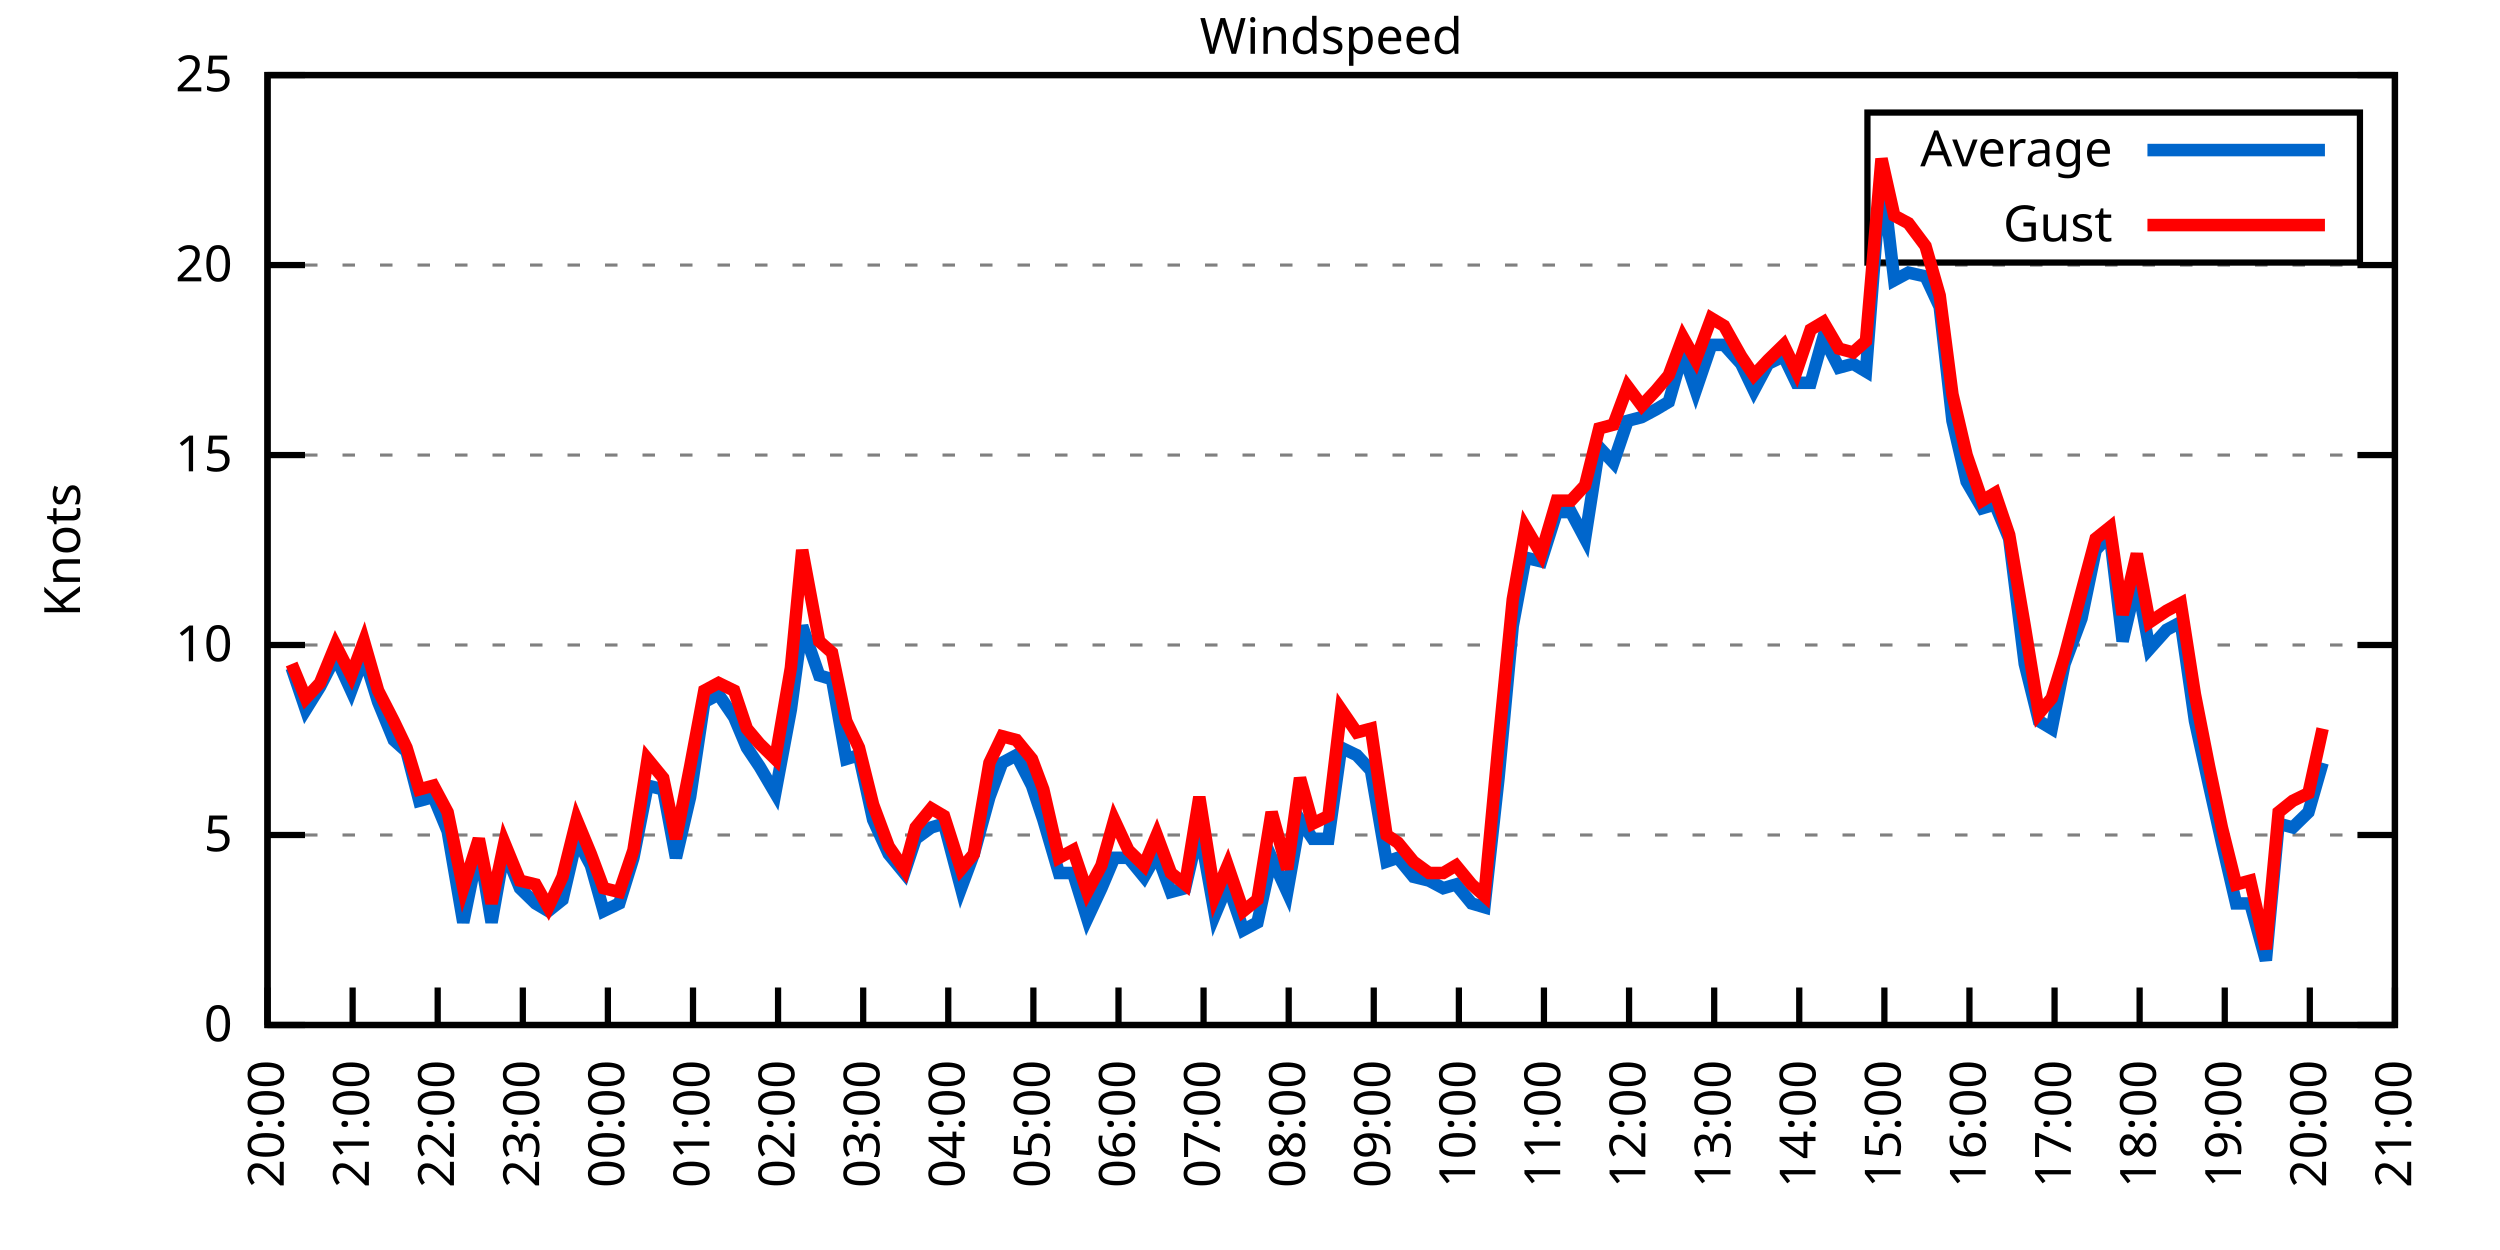
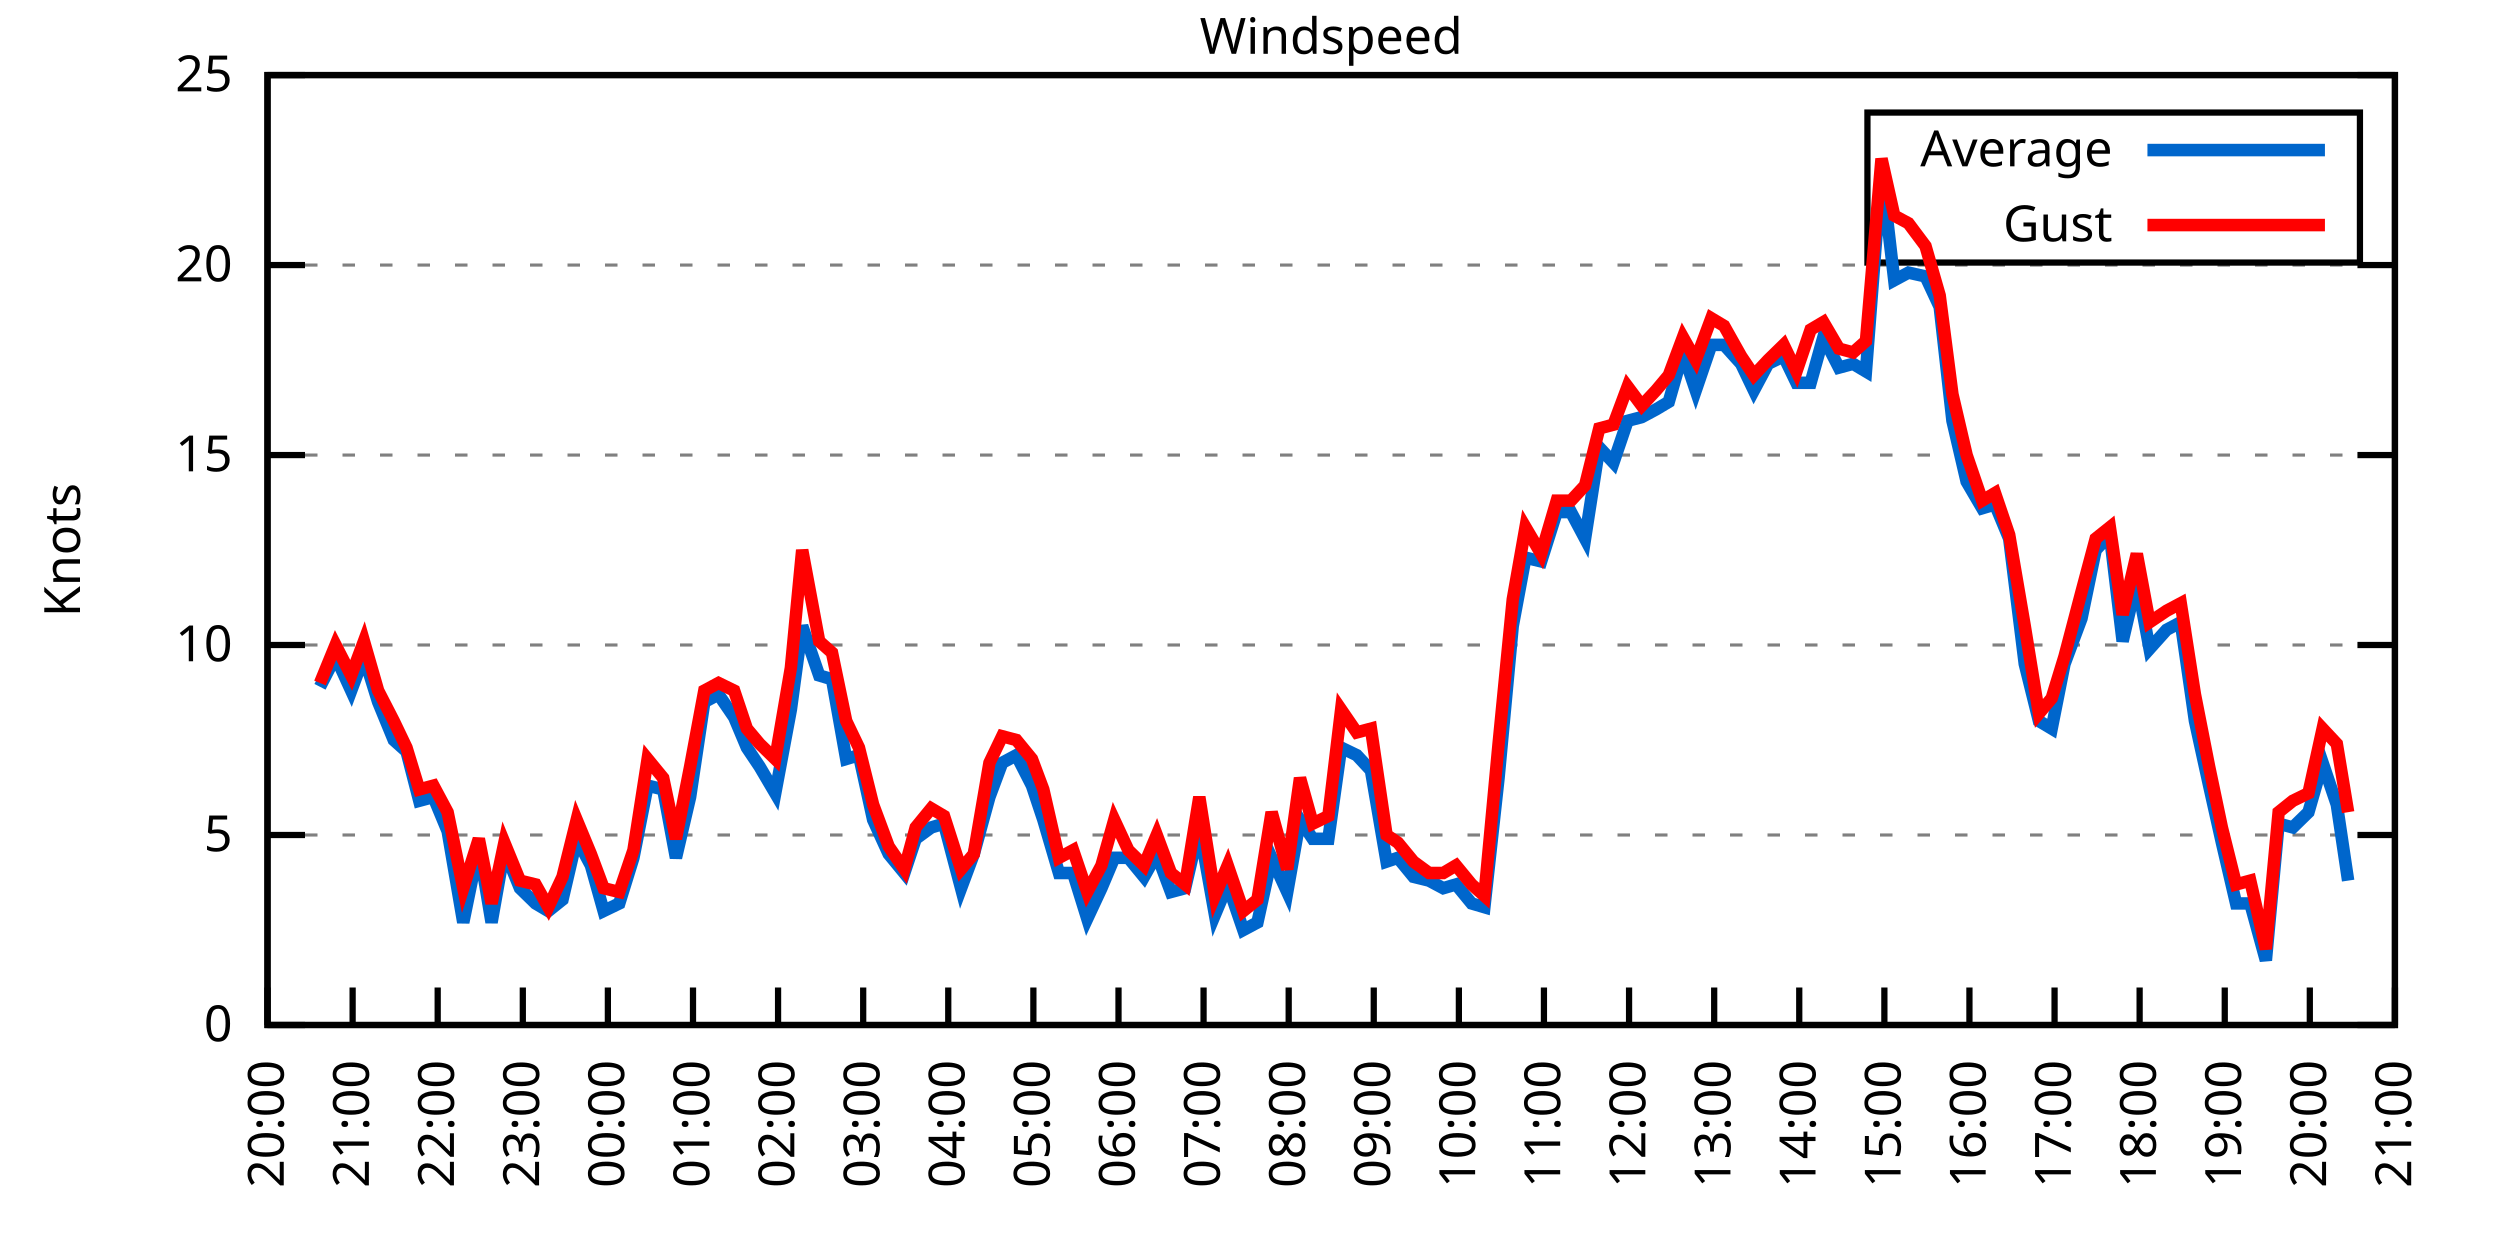
<svg xmlns="http://www.w3.org/2000/svg" xmlns:xlink="http://www.w3.org/1999/xlink" width="400" height="200" viewBox="0 0 400 200">
  <g id="gnuplot_canvas">
    <rect x="0" y="0" width="400" height="200" fill="none" />
    <defs>
      <circle id="gpDot" r="0.5" stroke-width="0.5" stroke="currentColor" />
      <path id="gpPt0" stroke-width="0.333" stroke="currentColor" d="M-1,0 h2 M0,-1 v2" />
      <path id="gpPt1" stroke-width="0.333" stroke="currentColor" d="M-1,-1 L1,1 M1,-1 L-1,1" />
      <path id="gpPt2" stroke-width="0.333" stroke="currentColor" d="M-1,0 L1,0 M0,-1 L0,1 M-1,-1 L1,1 M-1,1 L1,-1" />
      <rect id="gpPt3" stroke-width="0.333" stroke="currentColor" x="-1" y="-1" width="2" height="2" />
      <rect id="gpPt4" stroke-width="0.333" stroke="currentColor" fill="currentColor" x="-1" y="-1" width="2" height="2" />
      <circle id="gpPt5" stroke-width="0.333" stroke="currentColor" cx="0" cy="0" r="1" />
      <use xlink:href="#gpPt5" id="gpPt6" fill="currentColor" stroke="none" />
      <path id="gpPt7" stroke-width="0.333" stroke="currentColor" d="M0,-1.33 L-1.33,0.67 L1.33,0.67 z" />
      <use xlink:href="#gpPt7" id="gpPt8" fill="currentColor" stroke="none" />
      <use xlink:href="#gpPt7" id="gpPt9" stroke="currentColor" transform="rotate(180)" />
      <use xlink:href="#gpPt9" id="gpPt10" fill="currentColor" stroke="none" />
      <use xlink:href="#gpPt3" id="gpPt11" stroke="currentColor" transform="rotate(45)" />
      <use xlink:href="#gpPt11" id="gpPt12" fill="currentColor" stroke="none" />
      <path id="gpPt13" stroke-width="0.333" stroke="currentColor" d="M0,1.330 L1.265,0.411 L0.782,-1.067 L-0.782,-1.076 L-1.265,0.411 z" />
      <use xlink:href="#gpPt13" id="gpPt14" fill="currentColor" stroke="none" />
      <filter id="textbox" filterUnits="objectBoundingBox" x="0" y="0" height="1" width="1">
        <feFlood flood-color="white" flood-opacity="1" result="bgnd" />
        <feComposite in="SourceGraphic" in2="bgnd" operator="atop" />
      </filter>
      <filter id="greybox" filterUnits="objectBoundingBox" x="0" y="0" height="1" width="1">
        <feFlood flood-color="lightgrey" flood-opacity="1" result="grey" />
        <feComposite in="SourceGraphic" in2="grey" operator="atop" />
      </filter>
    </defs>
    <g fill="none" color="white" stroke="currentColor" stroke-width="1.00" stroke-linecap="butt" stroke-linejoin="miter">
</g>
    <g fill="none" color="black" stroke="currentColor" stroke-width="1.00" stroke-linecap="butt" stroke-linejoin="miter">
      <g stroke="none" shape-rendering="crispEdges">
        <polygon fill="rgb(255, 255, 255)" points="42.80,164.00 383.18,164.00 383.18,12.02 42.80,12.02 " />
      </g>
    </g>
    <g fill="none" color="black" stroke="currentColor" stroke-width="1.00" stroke-linecap="butt" stroke-linejoin="miter">
</g>
    <g fill="none" color="black" stroke="black" stroke-width="0.50" stroke-linecap="butt" stroke-linejoin="miter">
</g>
    <g fill="none" color="gray" stroke="currentColor" stroke-width="0.50" stroke-linecap="butt" stroke-linejoin="miter">
      <path stroke="gray" stroke-dasharray="2,4" class="gridline" d="M42.80,164.00 L383.19,164.00  " />
    </g>
    <g fill="none" color="gray" stroke="gray" stroke-width="1.00" stroke-linecap="butt" stroke-linejoin="miter">
</g>
    <g fill="none" color="black" stroke="currentColor" stroke-width="1.00" stroke-linecap="butt" stroke-linejoin="miter">
      <path stroke="black" d="M42.80,164.00 L48.80,164.00 M383.19,164.00 L377.19,164.00  " />
      <g transform="translate(37.20,166.60)" stroke="none" fill="black" font-family="Sans" font-size="8.00" text-anchor="end">
        <text>
          <tspan font-family="Sans"> 0</tspan>
        </text>
      </g>
    </g>
    <g fill="none" color="black" stroke="currentColor" stroke-width="1.00" stroke-linecap="butt" stroke-linejoin="miter">
</g>
    <g fill="none" color="black" stroke="black" stroke-width="0.50" stroke-linecap="butt" stroke-linejoin="miter">
</g>
    <g fill="none" color="gray" stroke="currentColor" stroke-width="0.50" stroke-linecap="butt" stroke-linejoin="miter">
      <path stroke="gray" stroke-dasharray="2,4" class="gridline" d="M42.80,133.60 L383.19,133.60  " />
    </g>
    <g fill="none" color="gray" stroke="gray" stroke-width="1.00" stroke-linecap="butt" stroke-linejoin="miter">
</g>
    <g fill="none" color="black" stroke="currentColor" stroke-width="1.00" stroke-linecap="butt" stroke-linejoin="miter">
      <path stroke="black" d="M42.80,133.60 L48.80,133.60 M383.19,133.60 L377.19,133.60  " />
      <g transform="translate(37.20,136.20)" stroke="none" fill="black" font-family="Sans" font-size="8.00" text-anchor="end">
        <text>
          <tspan font-family="Sans"> 5</tspan>
        </text>
      </g>
    </g>
    <g fill="none" color="black" stroke="currentColor" stroke-width="1.00" stroke-linecap="butt" stroke-linejoin="miter">
</g>
    <g fill="none" color="black" stroke="black" stroke-width="0.50" stroke-linecap="butt" stroke-linejoin="miter">
</g>
    <g fill="none" color="gray" stroke="currentColor" stroke-width="0.50" stroke-linecap="butt" stroke-linejoin="miter">
      <path stroke="gray" stroke-dasharray="2,4" class="gridline" d="M42.80,103.20 L383.19,103.20  " />
    </g>
    <g fill="none" color="gray" stroke="gray" stroke-width="1.00" stroke-linecap="butt" stroke-linejoin="miter">
</g>
    <g fill="none" color="black" stroke="currentColor" stroke-width="1.00" stroke-linecap="butt" stroke-linejoin="miter">
      <path stroke="black" d="M42.80,103.20 L48.80,103.20 M383.19,103.20 L377.19,103.20  " />
      <g transform="translate(37.20,105.80)" stroke="none" fill="black" font-family="Sans" font-size="8.00" text-anchor="end">
        <text>
          <tspan font-family="Sans"> 10</tspan>
        </text>
      </g>
    </g>
    <g fill="none" color="black" stroke="currentColor" stroke-width="1.00" stroke-linecap="butt" stroke-linejoin="miter">
</g>
    <g fill="none" color="black" stroke="black" stroke-width="0.50" stroke-linecap="butt" stroke-linejoin="miter">
</g>
    <g fill="none" color="gray" stroke="currentColor" stroke-width="0.50" stroke-linecap="butt" stroke-linejoin="miter">
      <path stroke="gray" stroke-dasharray="2,4" class="gridline" d="M42.80,72.81 L383.19,72.81  " />
    </g>
    <g fill="none" color="gray" stroke="gray" stroke-width="1.00" stroke-linecap="butt" stroke-linejoin="miter">
</g>
    <g fill="none" color="black" stroke="currentColor" stroke-width="1.00" stroke-linecap="butt" stroke-linejoin="miter">
      <path stroke="black" d="M42.80,72.81 L48.80,72.81 M383.19,72.81 L377.19,72.81  " />
      <g transform="translate(37.20,75.41)" stroke="none" fill="black" font-family="Sans" font-size="8.00" text-anchor="end">
        <text>
          <tspan font-family="Sans"> 15</tspan>
        </text>
      </g>
    </g>
    <g fill="none" color="black" stroke="currentColor" stroke-width="1.00" stroke-linecap="butt" stroke-linejoin="miter">
</g>
    <g fill="none" color="black" stroke="black" stroke-width="0.50" stroke-linecap="butt" stroke-linejoin="miter">
</g>
    <g fill="none" color="gray" stroke="currentColor" stroke-width="0.50" stroke-linecap="butt" stroke-linejoin="miter">
      <path stroke="gray" stroke-dasharray="2,4" class="gridline" d="M42.80,42.41 L383.19,42.41  " />
    </g>
    <g fill="none" color="gray" stroke="gray" stroke-width="1.00" stroke-linecap="butt" stroke-linejoin="miter">
</g>
    <g fill="none" color="black" stroke="currentColor" stroke-width="1.00" stroke-linecap="butt" stroke-linejoin="miter">
      <path stroke="black" d="M42.80,42.41 L48.80,42.41 M383.19,42.41 L377.19,42.41  " />
      <g transform="translate(37.20,45.01)" stroke="none" fill="black" font-family="Sans" font-size="8.00" text-anchor="end">
        <text>
          <tspan font-family="Sans"> 20</tspan>
        </text>
      </g>
    </g>
    <g fill="none" color="black" stroke="currentColor" stroke-width="1.00" stroke-linecap="butt" stroke-linejoin="miter">
</g>
    <g fill="none" color="black" stroke="black" stroke-width="0.50" stroke-linecap="butt" stroke-linejoin="miter">
</g>
    <g fill="none" color="gray" stroke="currentColor" stroke-width="0.50" stroke-linecap="butt" stroke-linejoin="miter">
      <path stroke="gray" stroke-dasharray="2,4" class="gridline" d="M42.80,12.01 L383.19,12.01  " />
    </g>
    <g fill="none" color="gray" stroke="gray" stroke-width="1.00" stroke-linecap="butt" stroke-linejoin="miter">
</g>
    <g fill="none" color="black" stroke="currentColor" stroke-width="1.00" stroke-linecap="butt" stroke-linejoin="miter">
      <path stroke="black" d="M42.80,12.01 L48.80,12.01 M383.19,12.01 L377.19,12.01  " />
      <g transform="translate(37.20,14.61)" stroke="none" fill="black" font-family="Sans" font-size="8.00" text-anchor="end">
        <text>
          <tspan font-family="Sans"> 25</tspan>
        </text>
      </g>
    </g>
    <g fill="none" color="black" stroke="currentColor" stroke-width="1.00" stroke-linecap="butt" stroke-linejoin="miter">
      <path stroke="black" d="M42.80,164.00 L42.80,158.00  " />
      <g transform="translate(45.40,169.60) rotate(270.00)" stroke="none" fill="black" font-family="Sans" font-size="8.00" text-anchor="end">
        <text>
          <tspan font-family="Sans">20:00</tspan>
        </text>
      </g>
    </g>
    <g fill="none" color="black" stroke="currentColor" stroke-width="1.00" stroke-linecap="butt" stroke-linejoin="miter">
      <path stroke="black" d="M56.42,164.00 L56.42,158.00  " />
      <g transform="translate(59.02,169.60) rotate(270.00)" stroke="none" fill="black" font-family="Sans" font-size="8.00" text-anchor="end">
        <text>
          <tspan font-family="Sans">21:00</tspan>
        </text>
      </g>
    </g>
    <g fill="none" color="black" stroke="currentColor" stroke-width="1.00" stroke-linecap="butt" stroke-linejoin="miter">
      <path stroke="black" d="M70.03,164.00 L70.03,158.00  " />
      <g transform="translate(72.63,169.60) rotate(270.00)" stroke="none" fill="black" font-family="Sans" font-size="8.00" text-anchor="end">
        <text>
          <tspan font-family="Sans">22:00</tspan>
        </text>
      </g>
    </g>
    <g fill="none" color="black" stroke="currentColor" stroke-width="1.00" stroke-linecap="butt" stroke-linejoin="miter">
      <path stroke="black" d="M83.65,164.00 L83.65,158.00  " />
      <g transform="translate(86.25,169.60) rotate(270.00)" stroke="none" fill="black" font-family="Sans" font-size="8.00" text-anchor="end">
        <text>
          <tspan font-family="Sans">23:00</tspan>
        </text>
      </g>
    </g>
    <g fill="none" color="black" stroke="currentColor" stroke-width="1.00" stroke-linecap="butt" stroke-linejoin="miter">
      <path stroke="black" d="M97.26,164.00 L97.26,158.00  " />
      <g transform="translate(99.86,169.60) rotate(270.00)" stroke="none" fill="black" font-family="Sans" font-size="8.00" text-anchor="end">
        <text>
          <tspan font-family="Sans">00:00</tspan>
        </text>
      </g>
    </g>
    <g fill="none" color="black" stroke="currentColor" stroke-width="1.00" stroke-linecap="butt" stroke-linejoin="miter">
      <path stroke="black" d="M110.88,164.00 L110.88,158.00  " />
      <g transform="translate(113.48,169.60) rotate(270.00)" stroke="none" fill="black" font-family="Sans" font-size="8.00" text-anchor="end">
        <text>
          <tspan font-family="Sans">01:00</tspan>
        </text>
      </g>
    </g>
    <g fill="none" color="black" stroke="currentColor" stroke-width="1.00" stroke-linecap="butt" stroke-linejoin="miter">
      <path stroke="black" d="M124.49,164.00 L124.49,158.00  " />
      <g transform="translate(127.09,169.60) rotate(270.00)" stroke="none" fill="black" font-family="Sans" font-size="8.00" text-anchor="end">
        <text>
          <tspan font-family="Sans">02:00</tspan>
        </text>
      </g>
    </g>
    <g fill="none" color="black" stroke="currentColor" stroke-width="1.00" stroke-linecap="butt" stroke-linejoin="miter">
      <path stroke="black" d="M138.11,164.00 L138.11,158.00  " />
      <g transform="translate(140.71,169.60) rotate(270.00)" stroke="none" fill="black" font-family="Sans" font-size="8.00" text-anchor="end">
        <text>
          <tspan font-family="Sans">03:00</tspan>
        </text>
      </g>
    </g>
    <g fill="none" color="black" stroke="currentColor" stroke-width="1.00" stroke-linecap="butt" stroke-linejoin="miter">
      <path stroke="black" d="M151.72,164.00 L151.72,158.00  " />
      <g transform="translate(154.32,169.60) rotate(270.00)" stroke="none" fill="black" font-family="Sans" font-size="8.00" text-anchor="end">
        <text>
          <tspan font-family="Sans">04:00</tspan>
        </text>
      </g>
    </g>
    <g fill="none" color="black" stroke="currentColor" stroke-width="1.00" stroke-linecap="butt" stroke-linejoin="miter">
      <path stroke="black" d="M165.34,164.00 L165.34,158.00  " />
      <g transform="translate(167.94,169.60) rotate(270.00)" stroke="none" fill="black" font-family="Sans" font-size="8.00" text-anchor="end">
        <text>
          <tspan font-family="Sans">05:00</tspan>
        </text>
      </g>
    </g>
    <g fill="none" color="black" stroke="currentColor" stroke-width="1.00" stroke-linecap="butt" stroke-linejoin="miter">
      <path stroke="black" d="M178.96,164.00 L178.96,158.00  " />
      <g transform="translate(181.56,169.60) rotate(270.00)" stroke="none" fill="black" font-family="Sans" font-size="8.00" text-anchor="end">
        <text>
          <tspan font-family="Sans">06:00</tspan>
        </text>
      </g>
    </g>
    <g fill="none" color="black" stroke="currentColor" stroke-width="1.00" stroke-linecap="butt" stroke-linejoin="miter">
      <path stroke="black" d="M192.57,164.00 L192.57,158.00  " />
      <g transform="translate(195.17,169.60) rotate(270.00)" stroke="none" fill="black" font-family="Sans" font-size="8.00" text-anchor="end">
        <text>
          <tspan font-family="Sans">07:00</tspan>
        </text>
      </g>
    </g>
    <g fill="none" color="black" stroke="currentColor" stroke-width="1.00" stroke-linecap="butt" stroke-linejoin="miter">
      <path stroke="black" d="M206.19,164.00 L206.19,158.00  " />
      <g transform="translate(208.79,169.60) rotate(270.00)" stroke="none" fill="black" font-family="Sans" font-size="8.00" text-anchor="end">
        <text>
          <tspan font-family="Sans">08:00</tspan>
        </text>
      </g>
    </g>
    <g fill="none" color="black" stroke="currentColor" stroke-width="1.00" stroke-linecap="butt" stroke-linejoin="miter">
      <path stroke="black" d="M219.80,164.00 L219.80,158.00  " />
      <g transform="translate(222.40,169.60) rotate(270.00)" stroke="none" fill="black" font-family="Sans" font-size="8.00" text-anchor="end">
        <text>
          <tspan font-family="Sans">09:00</tspan>
        </text>
      </g>
    </g>
    <g fill="none" color="black" stroke="currentColor" stroke-width="1.00" stroke-linecap="butt" stroke-linejoin="miter">
      <path stroke="black" d="M233.42,164.00 L233.42,158.00  " />
      <g transform="translate(236.02,169.60) rotate(270.00)" stroke="none" fill="black" font-family="Sans" font-size="8.00" text-anchor="end">
        <text>
          <tspan font-family="Sans">10:00</tspan>
        </text>
      </g>
    </g>
    <g fill="none" color="black" stroke="currentColor" stroke-width="1.00" stroke-linecap="butt" stroke-linejoin="miter">
      <path stroke="black" d="M247.03,164.00 L247.03,158.00  " />
      <g transform="translate(249.63,169.60) rotate(270.00)" stroke="none" fill="black" font-family="Sans" font-size="8.00" text-anchor="end">
        <text>
          <tspan font-family="Sans">11:00</tspan>
        </text>
      </g>
    </g>
    <g fill="none" color="black" stroke="currentColor" stroke-width="1.00" stroke-linecap="butt" stroke-linejoin="miter">
      <path stroke="black" d="M260.65,164.00 L260.65,158.00  " />
      <g transform="translate(263.25,169.60) rotate(270.00)" stroke="none" fill="black" font-family="Sans" font-size="8.00" text-anchor="end">
        <text>
          <tspan font-family="Sans">12:00</tspan>
        </text>
      </g>
    </g>
    <g fill="none" color="black" stroke="currentColor" stroke-width="1.00" stroke-linecap="butt" stroke-linejoin="miter">
      <path stroke="black" d="M274.27,164.00 L274.27,158.00  " />
      <g transform="translate(276.87,169.60) rotate(270.00)" stroke="none" fill="black" font-family="Sans" font-size="8.00" text-anchor="end">
        <text>
          <tspan font-family="Sans">13:00</tspan>
        </text>
      </g>
    </g>
    <g fill="none" color="black" stroke="currentColor" stroke-width="1.00" stroke-linecap="butt" stroke-linejoin="miter">
      <path stroke="black" d="M287.88,164.00 L287.88,158.00  " />
      <g transform="translate(290.48,169.60) rotate(270.00)" stroke="none" fill="black" font-family="Sans" font-size="8.00" text-anchor="end">
        <text>
          <tspan font-family="Sans">14:00</tspan>
        </text>
      </g>
    </g>
    <g fill="none" color="black" stroke="currentColor" stroke-width="1.00" stroke-linecap="butt" stroke-linejoin="miter">
      <path stroke="black" d="M301.50,164.00 L301.50,158.00  " />
      <g transform="translate(304.10,169.60) rotate(270.00)" stroke="none" fill="black" font-family="Sans" font-size="8.00" text-anchor="end">
        <text>
          <tspan font-family="Sans">15:00</tspan>
        </text>
      </g>
    </g>
    <g fill="none" color="black" stroke="currentColor" stroke-width="1.00" stroke-linecap="butt" stroke-linejoin="miter">
      <path stroke="black" d="M315.11,164.00 L315.11,158.00  " />
      <g transform="translate(317.71,169.60) rotate(270.00)" stroke="none" fill="black" font-family="Sans" font-size="8.00" text-anchor="end">
        <text>
          <tspan font-family="Sans">16:00</tspan>
        </text>
      </g>
    </g>
    <g fill="none" color="black" stroke="currentColor" stroke-width="1.00" stroke-linecap="butt" stroke-linejoin="miter">
      <path stroke="black" d="M328.73,164.00 L328.73,158.00  " />
      <g transform="translate(331.33,169.60) rotate(270.00)" stroke="none" fill="black" font-family="Sans" font-size="8.00" text-anchor="end">
        <text>
          <tspan font-family="Sans">17:00</tspan>
        </text>
      </g>
    </g>
    <g fill="none" color="black" stroke="currentColor" stroke-width="1.00" stroke-linecap="butt" stroke-linejoin="miter">
      <path stroke="black" d="M342.34,164.00 L342.34,158.00  " />
      <g transform="translate(344.94,169.60) rotate(270.00)" stroke="none" fill="black" font-family="Sans" font-size="8.00" text-anchor="end">
        <text>
          <tspan font-family="Sans">18:00</tspan>
        </text>
      </g>
    </g>
    <g fill="none" color="black" stroke="currentColor" stroke-width="1.00" stroke-linecap="butt" stroke-linejoin="miter">
      <path stroke="black" d="M355.96,164.00 L355.96,158.00  " />
      <g transform="translate(358.56,169.60) rotate(270.00)" stroke="none" fill="black" font-family="Sans" font-size="8.00" text-anchor="end">
        <text>
          <tspan font-family="Sans">19:00</tspan>
        </text>
      </g>
    </g>
    <g fill="none" color="black" stroke="currentColor" stroke-width="1.00" stroke-linecap="butt" stroke-linejoin="miter">
      <path stroke="black" d="M369.57,164.00 L369.57,158.00  " />
      <g transform="translate(372.17,169.60) rotate(270.00)" stroke="none" fill="black" font-family="Sans" font-size="8.00" text-anchor="end">
        <text>
          <tspan font-family="Sans">20:00</tspan>
        </text>
      </g>
    </g>
    <g fill="none" color="black" stroke="currentColor" stroke-width="1.00" stroke-linecap="butt" stroke-linejoin="miter">
      <path stroke="black" d="M383.19,164.00 L383.19,158.00  " />
      <g transform="translate(385.79,169.60) rotate(270.00)" stroke="none" fill="black" font-family="Sans" font-size="8.00" text-anchor="end">
        <text>
          <tspan font-family="Sans">21:00</tspan>
        </text>
      </g>
    </g>
    <g fill="none" color="black" stroke="currentColor" stroke-width="1.00" stroke-linecap="butt" stroke-linejoin="miter">
</g>
    <g fill="none" color="black" stroke="currentColor" stroke-width="1.00" stroke-linecap="butt" stroke-linejoin="miter">
      <path stroke="black" d="M42.80,12.01 L42.80,164.00 L383.19,164.00 L383.19,12.01 L42.80,12.01 Z  " />
    </g>
    <g fill="none" color="black" stroke="currentColor" stroke-width="1.00" stroke-linecap="butt" stroke-linejoin="miter">
</g>
    <g fill="none" color="black" stroke="currentColor" stroke-width="1.00" stroke-linecap="butt" stroke-linejoin="miter">
      <path stroke="black" d="M298.79,42.01 L298.79,18.01 L377.59,18.01 L377.59,42.01 L298.79,42.01 Z  " />
    </g>
    <g id="Windspeed_plot_1">
      <g fill="none" color="white" stroke="black" stroke-width="2.00" stroke-linecap="butt" stroke-linejoin="miter">
</g>
      <g fill="none" color="black" stroke="currentColor" stroke-width="2.00" stroke-linecap="butt" stroke-linejoin="miter">
        <g transform="translate(337.99,26.61)" stroke="none" fill="black" font-family="Sans" font-size="8.00" text-anchor="end">
          <text>
            <tspan font-family="Sans">Average</tspan>
          </text>
        </g>
      </g>
      <g fill="none" color="black" stroke="currentColor" stroke-width="2.00" stroke-linecap="butt" stroke-linejoin="miter">
-         <path stroke="rgb(  0, 102, 204)" d="M343.59,24.01 L371.99,24.01 M46.66,106.85 L48.93,113.54 L51.20,109.89 L53.69,105.03 L56.19,110.50 L58.23,105.03   L60.50,112.32 L63.00,118.40 L65.04,120.23 L67.08,128.13 L69.35,127.52 L71.62,132.99 L74.12,147.59 L76.61,135.43   L78.65,147.59 L80.70,136.03 L83.19,142.11 L85.69,144.55 L87.73,145.76 L90.00,143.94 L92.27,134.21 L94.54,138.47   L96.58,145.76 L99.08,144.55 L101.35,137.25 L103.62,125.70 L106.11,126.31 L108.15,137.25 L110.42,127.52 L112.69,112.32   L114.96,111.11 L117.46,114.76 L119.50,119.62 L121.54,122.66 L124.04,126.91 L126.54,113.54 L128.35,100.16 L131.07,108.07   L133.12,108.68 L135.39,121.44 L137.43,120.83 L139.70,131.17 L142.19,136.64 L144.69,139.68 L146.51,134.21 L149.00,132.39   L151.04,131.78 L153.77,142.11 L155.81,136.64 L158.31,127.52 L160.35,122.05 L162.62,120.83 L165.11,125.70 L166.93,131.17   L169.43,139.68 L171.69,139.68 L173.96,146.98 L176.23,142.11 L178.28,137.25 L180.54,137.25 L183.04,140.29 L185.08,136.64   L187.35,142.72 L189.62,142.11 L191.89,132.39 L194.39,146.37 L196.43,141.51 L198.93,148.80 L201.19,147.59 L203.46,137.25   L205.96,142.72 L208.00,131.17 L210.04,134.21 L212.54,134.21 L214.58,119.62 L217.08,120.83 L219.35,123.27 L221.85,137.86   L223.66,137.25 L226.16,140.29 L228.65,140.90 L230.92,142.11 L232.96,141.51 L235.46,144.55 L237.50,145.15 L239.77,124.48   L242.04,100.16 L244.08,89.22 L246.58,89.83 L249.08,81.93 L251.35,81.93 L253.61,86.18 L255.88,71.59 L258.15,74.02   L260.42,67.33 L262.69,66.73 L264.96,65.51 L267.00,64.29 L269.27,56.39 L271.32,62.47 L273.81,55.18 L275.85,55.18   L278.58,58.21 L280.62,62.47 L282.89,58.21 L285.38,57.00 L287.43,61.25 L289.70,61.25 L291.74,53.96 L294.23,58.82   L296.50,58.21 L298.55,59.43 L301.04,27.21 L303.08,44.84 L305.35,43.62 L308.08,44.23 L310.35,49.10 L312.39,67.33   L314.66,77.06 L317.15,81.32 L319.20,80.71 L321.47,86.18 L323.96,106.24 L326.23,115.36 L328.27,116.58 L330.32,106.24   L333.04,98.95 L335.31,88.00 L337.58,85.57 L339.62,102.60 L341.89,92.87 L343.93,103.81 L346.65,100.77 L348.92,99.56   L351.19,115.36 L353.46,125.70 L355.50,134.82 L357.77,144.55 L360.04,144.55 L362.54,153.66 L364.58,131.78 L366.85,132.39   L369.35,129.95 L371.62,122.05  " />
+         <path stroke="rgb(  0, 102, 204)" d="M343.59,24.01 L371.99,24.01 M51.20,109.89 L53.69,105.03 L56.19,110.50 L58.23,105.03 L60.50,112.32 L63.00,118.40   L65.04,120.23 L67.08,128.13 L69.35,127.52 L71.62,132.99 L74.12,147.59 L76.61,135.43 L78.65,147.59 L80.70,136.03   L83.19,142.11 L85.69,144.55 L87.73,145.76 L90.00,143.94 L92.27,134.21 L94.54,138.47 L96.58,145.76 L99.08,144.55   L101.35,137.25 L103.62,125.70 L106.11,126.31 L108.15,137.25 L110.42,127.52 L112.69,112.32 L114.96,111.11 L117.46,114.76   L119.50,119.62 L121.54,122.66 L124.04,126.91 L126.54,113.54 L128.35,100.16 L131.07,108.07 L133.12,108.68 L135.39,121.44   L137.43,120.83 L139.70,131.17 L142.19,136.64 L144.69,139.68 L146.51,134.21 L149.00,132.39 L151.04,131.78 L153.77,142.11   L155.81,136.64 L158.31,127.52 L160.35,122.05 L162.62,120.83 L165.11,125.70 L166.93,131.17 L169.43,139.68 L171.69,139.68   L173.96,146.98 L176.23,142.11 L178.28,137.25 L180.54,137.25 L183.04,140.29 L185.08,136.64 L187.35,142.72 L189.62,142.11   L191.89,132.39 L194.39,146.37 L196.43,141.51 L198.93,148.80 L201.19,147.59 L203.46,137.25 L205.96,142.72 L208.00,131.17   L210.04,134.21 L212.54,134.21 L214.58,119.62 L217.08,120.83 L219.35,123.27 L221.85,137.86 L223.66,137.25 L226.16,140.29   L228.65,140.90 L230.92,142.11 L232.96,141.51 L235.46,144.55 L237.50,145.15 L239.77,124.48 L242.04,100.16 L244.08,89.22   L246.58,89.83 L249.08,81.93 L251.35,81.93 L253.61,86.18 L255.88,71.59 L258.15,74.02 L260.42,67.33 L262.69,66.73   L264.96,65.51 L267.00,64.29 L269.27,56.39 L271.32,62.47 L273.81,55.18 L275.85,55.18 L278.58,58.21 L280.62,62.47   L282.89,58.21 L285.38,57.00 L287.43,61.25 L289.70,61.25 L291.74,53.96 L294.23,58.82 L296.50,58.21 L298.55,59.43   L301.04,27.21 L303.08,44.84 L305.35,43.62 L308.08,44.23 L310.35,49.10 L312.39,67.33 L314.66,77.06 L317.15,81.32   L319.20,80.71 L321.47,86.18 L323.96,106.24 L326.23,115.36 L328.27,116.58 L330.32,106.24 L333.04,98.95 L335.31,88.00   L337.58,85.57 L339.62,102.60 L341.89,92.87 L343.93,103.81 L346.65,100.77 L348.92,99.56 L351.19,115.36 L353.46,125.70   L355.50,134.82 L357.77,144.55 L360.04,144.55 L362.54,153.66 L364.58,131.78 L366.85,132.39 L369.35,129.95 L371.62,122.05   L373.89,128.74 L375.70,140.90  " />
      </g>
    </g>
    <g id="Windspeed_plot_2">
      <g fill="none" color="black" stroke="currentColor" stroke-width="2.00" stroke-linecap="butt" stroke-linejoin="miter">
        <g transform="translate(337.99,38.61)" stroke="none" fill="black" font-family="Sans" font-size="8.00" text-anchor="end">
          <text>
            <tspan font-family="Sans">Gust</tspan>
          </text>
        </g>
      </g>
      <g fill="none" color="black" stroke="currentColor" stroke-width="2.00" stroke-linecap="butt" stroke-linejoin="miter">
-         <path stroke="rgb(255,   0,   0)" d="M343.59,36.01 L371.99,36.01 M46.66,106.24 L48.93,111.72 L51.20,109.28 L53.69,103.20 L56.19,108.07 L58.23,102.60   L60.50,110.50 L63.00,115.36 L65.04,119.62 L67.08,126.31 L69.35,125.70 L71.62,129.95 L74.12,142.11 L76.61,134.21   L78.65,144.55 L80.70,134.82 L83.19,140.90 L85.69,141.51 L87.73,145.15 L90.00,140.29 L92.27,131.17 L94.54,136.64   L96.58,142.11 L99.08,142.72 L101.35,136.03 L103.62,121.44 L106.11,124.48 L108.15,134.21 L110.42,122.66 L112.69,110.50   L114.96,109.28 L117.46,110.50 L119.50,116.58 L121.54,119.01 L124.04,121.44 L126.54,106.85 L128.35,88.00 L131.07,102.60   L133.12,104.42 L135.39,115.36 L137.43,119.62 L139.70,128.74 L142.19,135.43 L144.69,139.07 L146.51,132.39 L149.00,129.35   L151.04,130.56 L153.77,139.07 L155.81,136.64 L158.31,122.05 L160.35,117.80 L162.62,118.40 L165.11,121.44 L166.93,126.31   L169.43,137.25 L171.69,136.03 L173.96,142.72 L176.23,138.47 L178.28,131.17 L180.54,136.03 L183.04,138.47 L185.08,133.60   L187.35,139.68 L189.62,141.51 L191.89,127.52 L194.39,143.33 L196.43,138.47 L198.93,145.76 L201.19,143.94 L203.46,129.95   L205.96,139.07 L208.00,124.48 L210.04,131.78 L212.54,130.56 L214.58,113.54 L217.08,117.19 L219.35,116.58 L221.85,133.60   L223.66,134.82 L226.16,137.86 L228.65,139.68 L230.92,139.68 L232.96,138.47 L235.46,141.51 L237.50,143.33 L239.77,119.01   L242.04,95.91 L244.08,84.36 L246.58,88.61 L249.08,80.10 L251.35,80.10 L253.61,77.67 L255.88,68.55 L258.15,67.94   L260.42,61.86 L262.69,64.90 L264.96,62.47 L267.00,60.04 L269.27,53.96 L271.32,57.61 L273.81,50.92 L275.85,52.14   L278.58,57.00 L280.62,60.04 L282.89,57.61 L285.38,55.18 L287.43,59.43 L289.70,52.74 L291.74,51.53 L294.23,55.78   L296.50,56.39 L298.55,54.57 L301.04,25.39 L303.08,34.50 L305.35,35.72 L308.08,39.37 L310.35,47.27 L312.39,63.08   L314.66,72.81 L317.15,80.10 L319.20,78.89 L321.47,85.57 L323.96,100.16 L326.23,114.15 L328.27,111.72 L330.32,105.03   L333.04,94.69 L335.31,86.18 L337.58,84.36 L339.62,98.34 L341.89,88.61 L343.93,99.56 L346.65,97.73 L348.92,96.52   L351.19,111.11 L353.46,122.66 L355.50,132.39 L357.77,141.51 L360.04,140.90 L362.54,151.84 L364.58,129.95 L366.85,128.13   L369.35,126.91 L371.62,116.58  " />
+         <path stroke="rgb(255,   0,   0)" d="M343.59,36.01 L371.99,36.01 M51.20,109.28 L53.69,103.20 L56.19,108.07 L58.23,102.60 L60.50,110.50 L63.00,115.36   L65.04,119.62 L67.08,126.31 L69.35,125.70 L71.62,129.95 L74.12,142.11 L76.61,134.21 L78.65,144.55 L80.70,134.82   L83.19,140.90 L85.69,141.51 L87.73,145.15 L90.00,140.29 L92.27,131.17 L94.54,136.64 L96.58,142.11 L99.08,142.72   L101.35,136.03 L103.62,121.44 L106.11,124.48 L108.15,134.21 L110.42,122.66 L112.69,110.50 L114.96,109.28 L117.46,110.50   L119.50,116.58 L121.54,119.01 L124.04,121.44 L126.54,106.85 L128.35,88.00 L131.07,102.60 L133.12,104.42 L135.39,115.36   L137.43,119.62 L139.70,128.74 L142.19,135.43 L144.69,139.07 L146.51,132.39 L149.00,129.35 L151.04,130.56 L153.77,139.07   L155.81,136.64 L158.31,122.05 L160.35,117.80 L162.62,118.40 L165.11,121.44 L166.93,126.31 L169.43,137.25 L171.69,136.03   L173.96,142.72 L176.23,138.47 L178.28,131.17 L180.54,136.03 L183.04,138.47 L185.08,133.60 L187.35,139.68 L189.62,141.51   L191.89,127.52 L194.39,143.33 L196.43,138.47 L198.93,145.76 L201.19,143.94 L203.46,129.95 L205.96,139.07 L208.00,124.48   L210.04,131.78 L212.54,130.56 L214.58,113.54 L217.08,117.19 L219.35,116.58 L221.85,133.60 L223.66,134.82 L226.16,137.86   L228.65,139.68 L230.92,139.68 L232.96,138.47 L235.46,141.51 L237.50,143.33 L239.77,119.01 L242.04,95.91 L244.08,84.36   L246.58,88.61 L249.08,80.10 L251.35,80.10 L253.61,77.67 L255.88,68.55 L258.15,67.94 L260.42,61.86 L262.69,64.90   L264.96,62.47 L267.00,60.04 L269.27,53.96 L271.32,57.61 L273.81,50.92 L275.85,52.14 L278.58,57.00 L280.62,60.04   L282.89,57.61 L285.38,55.18 L287.43,59.43 L289.70,52.74 L291.74,51.53 L294.23,55.78 L296.50,56.39 L298.55,54.57   L301.04,25.39 L303.08,34.50 L305.35,35.72 L308.08,39.37 L310.35,47.27 L312.39,63.08 L314.66,72.81 L317.15,80.10   L319.20,78.89 L321.47,85.57 L323.96,100.16 L326.23,114.15 L328.27,111.72 L330.32,105.03 L333.04,94.69 L335.31,86.18   L337.58,84.36 L339.62,98.34 L341.89,88.61 L343.93,99.56 L346.65,97.73 L348.92,96.52 L351.19,111.11 L353.46,122.66   L355.50,132.39 L357.77,141.51 L360.04,140.90 L362.54,151.84 L364.58,129.95 L366.85,128.13 L369.35,126.91 L371.62,116.58   L373.89,119.01 L375.70,129.95  " />
      </g>
    </g>
    <g fill="none" color="black" stroke="currentColor" stroke-width="2.00" stroke-linecap="butt" stroke-linejoin="miter">
</g>
    <g fill="none" color="black" stroke="black" stroke-width="1.00" stroke-linecap="butt" stroke-linejoin="miter">
</g>
    <g fill="none" color="black" stroke="currentColor" stroke-width="1.00" stroke-linecap="butt" stroke-linejoin="miter">
      <path stroke="black" d="M42.80,12.01 L42.80,164.00 L383.19,164.00 L383.19,12.01 L42.80,12.01 Z  " />
      <g transform="translate(12.80,88.01) rotate(270.00)" stroke="none" fill="black" font-family="Sans" font-size="8.00" text-anchor="middle">
        <text>
          <tspan font-family="Sans">Knots</tspan>
        </text>
      </g>
    </g>
    <g fill="none" color="black" stroke="currentColor" stroke-width="1.00" stroke-linecap="butt" stroke-linejoin="miter">
</g>
    <g fill="none" color="black" stroke="currentColor" stroke-width="1.00" stroke-linecap="butt" stroke-linejoin="miter">
      <g transform="translate(212.99,8.61)" stroke="none" fill="black" font-family="Sans" font-size="8.00" text-anchor="middle">
        <text>
          <tspan font-family="Sans">Windspeed</tspan>
        </text>
      </g>
    </g>
    <g fill="none" color="black" stroke="currentColor" stroke-width="1.00" stroke-linecap="butt" stroke-linejoin="miter">
</g>
  </g>
</svg>
